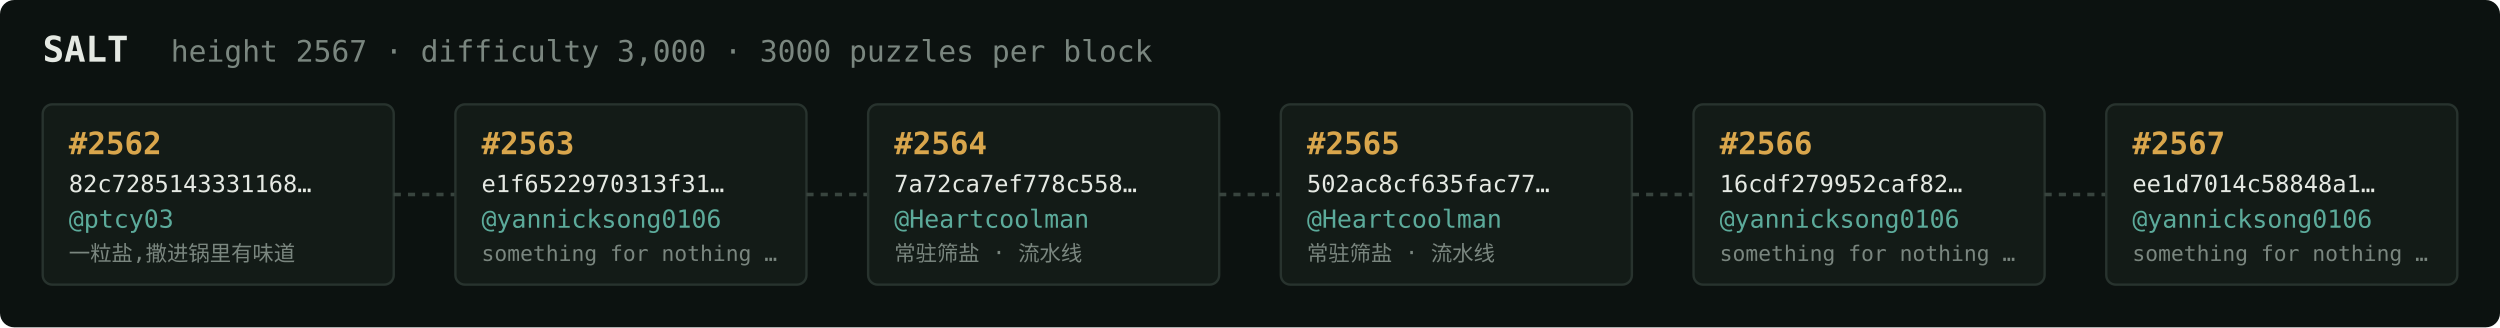
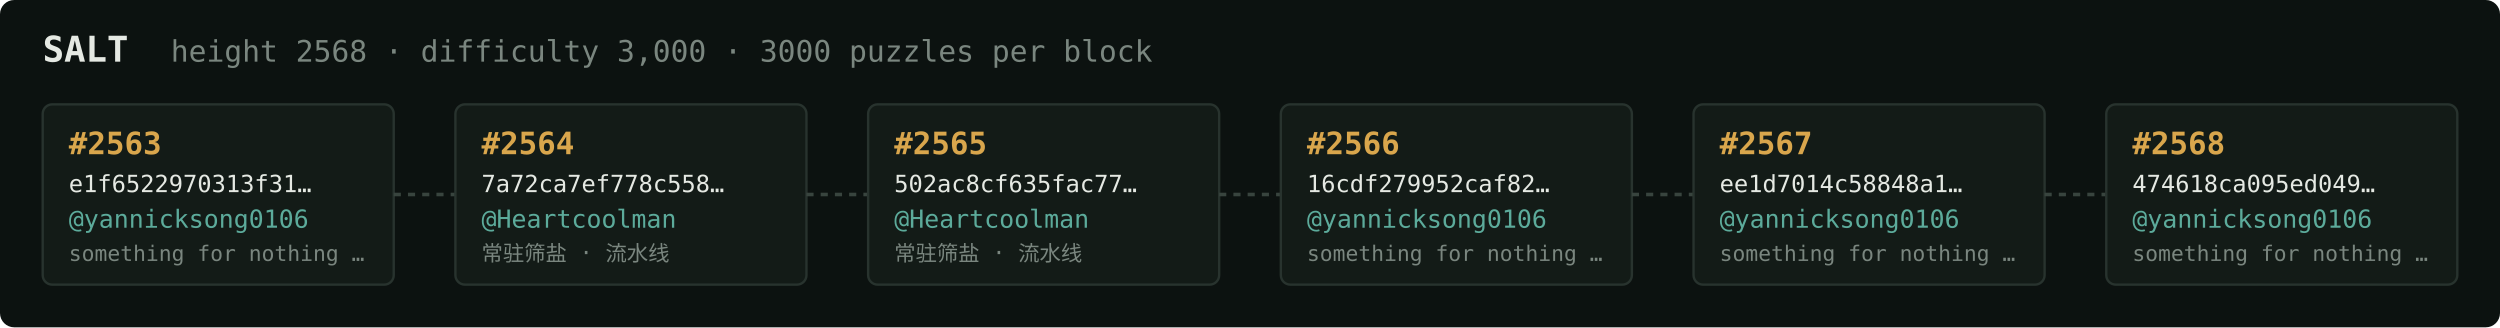
<svg xmlns="http://www.w3.org/2000/svg" width="1054" height="138" viewBox="0 0 1054 138" font-family="ui-monospace,SFMono-Regular,Menlo,monospace">
  <rect fill="#0c1210" width="1054" height="138" rx="6" />
  <text x="18" y="26" fill="#e5e9e3" font-size="15" font-weight="700">SALT</text>
-   <text x="72" y="26" fill="#7a867f" font-size="12.5">height 2567 · difficulty 3,000 · 3000 puzzles per block</text>
+   <text x="72" y="26" fill="#7a867f" font-size="12.5">height 2568 · difficulty 3,000 · 3000 puzzles per block</text>
  <rect x="18" y="44" width="148" height="76" rx="4" fill="#131b17" stroke="#28332e" stroke-width="1" />
-   <text x="29" y="65" fill="#d9a64c" font-size="13" font-weight="700">#2562</text>
-   <text x="29" y="81" fill="#e5e9e3" font-size="10">82c7285143331168…</text>
-   <text x="29" y="96" fill="#5cab9b" font-size="10.5">@ptcy03</text>
-   <text x="29" y="110" fill="#7a867f" font-size="9">一粒盐,撒进锅里有味道</text>
+   <text x="29" y="65" fill="#d9a64c" font-size="13" font-weight="700">#2563</text>
+   <text x="29" y="81" fill="#e5e9e3" font-size="10">e1f6522970313f31…</text>
+   <text x="29" y="96" fill="#5cab9b" font-size="10.5">@yannicksong0106</text>
+   <text x="29" y="110" fill="#7a867f" font-size="9">something for nothing …</text>
  <line x1="166" y1="82.0" x2="192" y2="82.0" stroke="#38443e" stroke-width="1.5" stroke-dasharray="3 3" />
  <rect x="192" y="44" width="148" height="76" rx="4" fill="#131b17" stroke="#28332e" stroke-width="1" />
-   <text x="203" y="65" fill="#d9a64c" font-size="13" font-weight="700">#2563</text>
-   <text x="203" y="81" fill="#e5e9e3" font-size="10">e1f6522970313f31…</text>
-   <text x="203" y="96" fill="#5cab9b" font-size="10.5">@yannicksong0106</text>
-   <text x="203" y="110" fill="#7a867f" font-size="9">something for nothing …</text>
+   <text x="203" y="65" fill="#d9a64c" font-size="13" font-weight="700">#2564</text>
+   <text x="203" y="81" fill="#e5e9e3" font-size="10">7a72ca7ef778c558…</text>
+   <text x="203" y="96" fill="#5cab9b" font-size="10.5">@Heartcoolman</text>
+   <text x="203" y="110" fill="#7a867f" font-size="9">常驻筛盐 · 流水线</text>
  <line x1="340" y1="82.0" x2="366" y2="82.0" stroke="#38443e" stroke-width="1.5" stroke-dasharray="3 3" />
  <rect x="366" y="44" width="148" height="76" rx="4" fill="#131b17" stroke="#28332e" stroke-width="1" />
-   <text x="377" y="65" fill="#d9a64c" font-size="13" font-weight="700">#2564</text>
-   <text x="377" y="81" fill="#e5e9e3" font-size="10">7a72ca7ef778c558…</text>
+   <text x="377" y="65" fill="#d9a64c" font-size="13" font-weight="700">#2565</text>
+   <text x="377" y="81" fill="#e5e9e3" font-size="10">502ac8cf635fac77…</text>
  <text x="377" y="96" fill="#5cab9b" font-size="10.5">@Heartcoolman</text>
  <text x="377" y="110" fill="#7a867f" font-size="9">常驻筛盐 · 流水线</text>
  <line x1="514" y1="82.0" x2="540" y2="82.0" stroke="#38443e" stroke-width="1.5" stroke-dasharray="3 3" />
  <rect x="540" y="44" width="148" height="76" rx="4" fill="#131b17" stroke="#28332e" stroke-width="1" />
-   <text x="551" y="65" fill="#d9a64c" font-size="13" font-weight="700">#2565</text>
-   <text x="551" y="81" fill="#e5e9e3" font-size="10">502ac8cf635fac77…</text>
-   <text x="551" y="96" fill="#5cab9b" font-size="10.5">@Heartcoolman</text>
-   <text x="551" y="110" fill="#7a867f" font-size="9">常驻筛盐 · 流水线</text>
+   <text x="551" y="65" fill="#d9a64c" font-size="13" font-weight="700">#2566</text>
+   <text x="551" y="81" fill="#e5e9e3" font-size="10">16cdf279952caf82…</text>
+   <text x="551" y="96" fill="#5cab9b" font-size="10.5">@yannicksong0106</text>
+   <text x="551" y="110" fill="#7a867f" font-size="9">something for nothing …</text>
  <line x1="688" y1="82.0" x2="714" y2="82.0" stroke="#38443e" stroke-width="1.5" stroke-dasharray="3 3" />
  <rect x="714" y="44" width="148" height="76" rx="4" fill="#131b17" stroke="#28332e" stroke-width="1" />
-   <text x="725" y="65" fill="#d9a64c" font-size="13" font-weight="700">#2566</text>
-   <text x="725" y="81" fill="#e5e9e3" font-size="10">16cdf279952caf82…</text>
+   <text x="725" y="65" fill="#d9a64c" font-size="13" font-weight="700">#2567</text>
+   <text x="725" y="81" fill="#e5e9e3" font-size="10">ee1d7014c58848a1…</text>
  <text x="725" y="96" fill="#5cab9b" font-size="10.5">@yannicksong0106</text>
  <text x="725" y="110" fill="#7a867f" font-size="9">something for nothing …</text>
  <line x1="862" y1="82.0" x2="888" y2="82.0" stroke="#38443e" stroke-width="1.5" stroke-dasharray="3 3" />
  <rect x="888" y="44" width="148" height="76" rx="4" fill="#131b17" stroke="#28332e" stroke-width="1" />
-   <text x="899" y="65" fill="#d9a64c" font-size="13" font-weight="700">#2567</text>
-   <text x="899" y="81" fill="#e5e9e3" font-size="10">ee1d7014c58848a1…</text>
+   <text x="899" y="65" fill="#d9a64c" font-size="13" font-weight="700">#2568</text>
+   <text x="899" y="81" fill="#e5e9e3" font-size="10">474618ca095ed049…</text>
  <text x="899" y="96" fill="#5cab9b" font-size="10.5">@yannicksong0106</text>
  <text x="899" y="110" fill="#7a867f" font-size="9">something for nothing …</text>
</svg>
